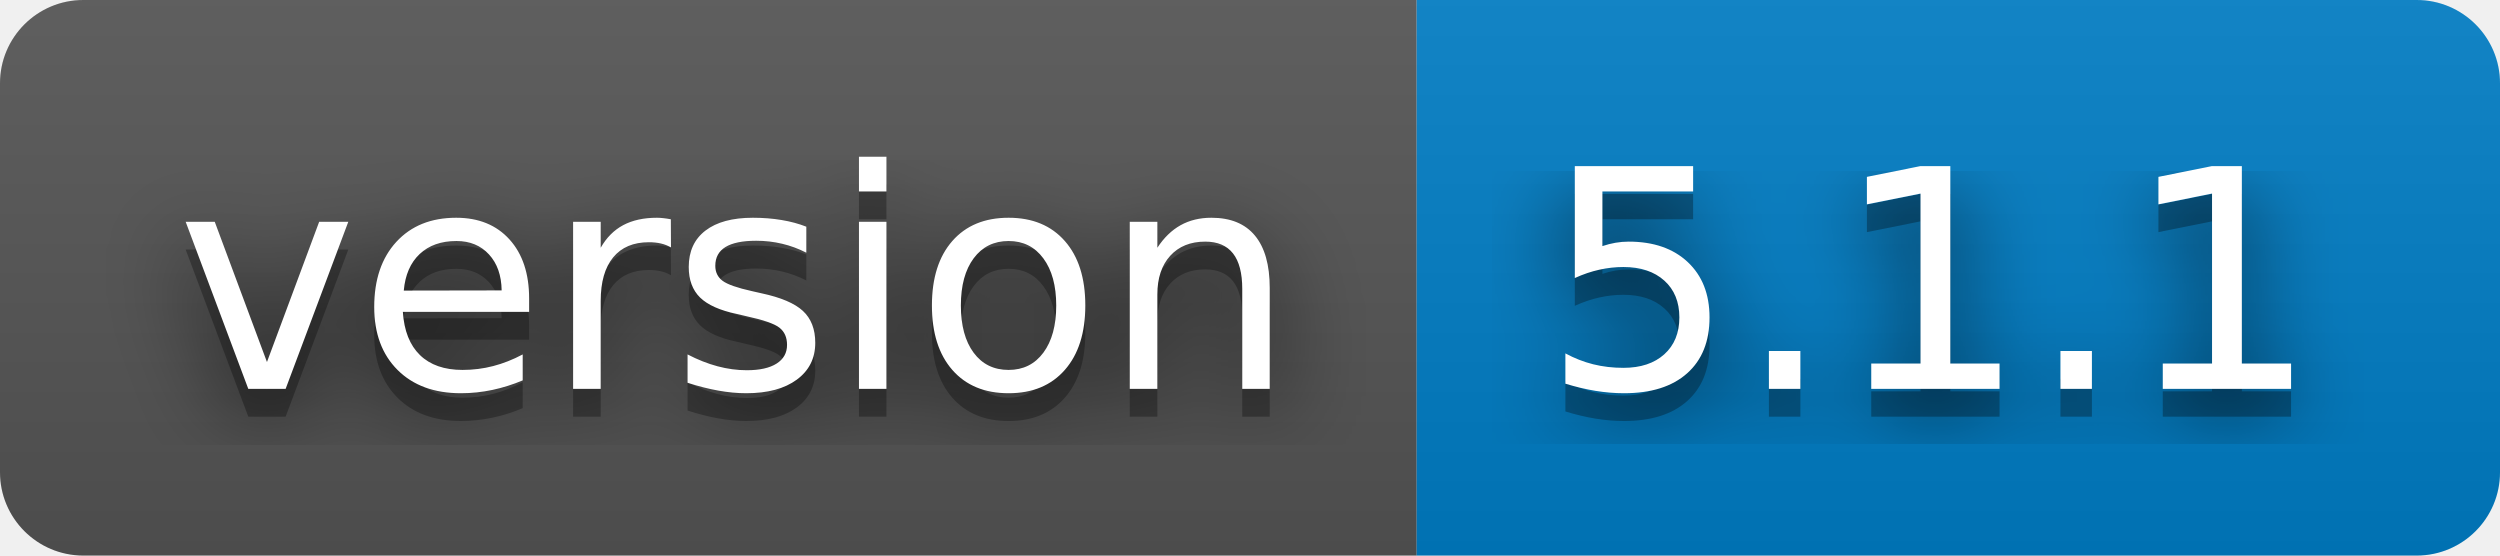
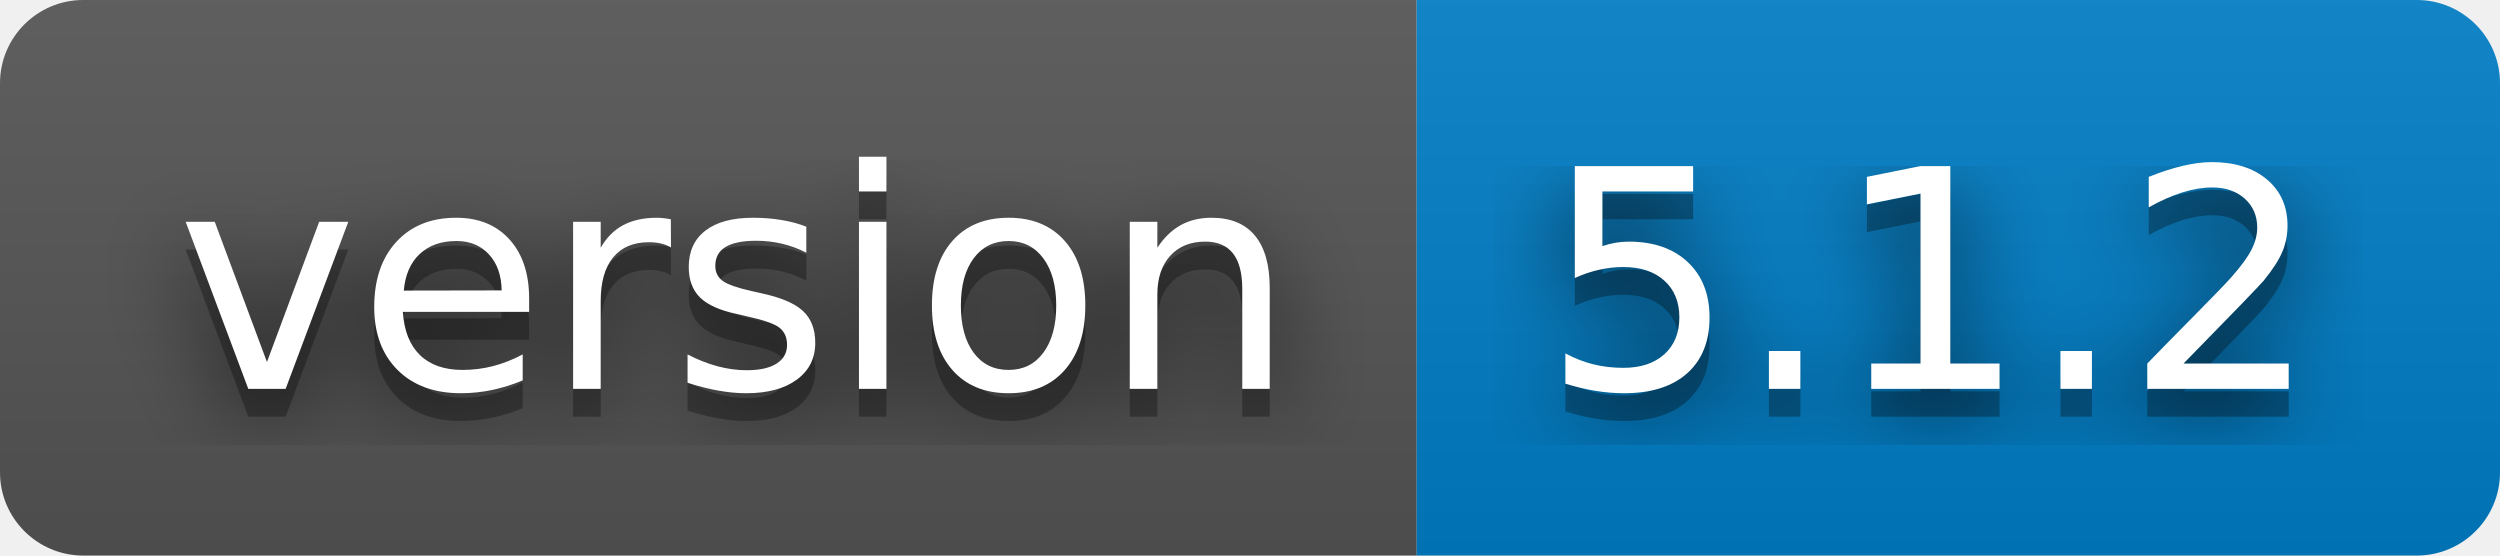
- <svg xmlns="http://www.w3.org/2000/svg" width="90" height="20" role="img" aria-label="version: 5.1.1">
+ <svg xmlns="http://www.w3.org/2000/svg" width="90" height="20" role="img" aria-label="version: 5.1.2">
  <filter id="blur">
    <feGaussianBlur stdDeviation="16" />
  </filter>
  <linearGradient id="s" x2="0" y2="100%">
    <stop offset="0" stop-color="#bbb" stop-opacity=".1" />
    <stop offset="1" stop-opacity=".1" />
  </linearGradient>
  <clipPath id="r">
    <rect width="90" height="20" rx="3" />
  </clipPath>
  <g clip-path="url(#r)">
    <rect width="51" height="20" fill="#555" />
    <rect x="51" width="39" height="20" fill="#007ec6" />
    <rect width="90" height="20" fill="url(#s)" />
  </g>
  <g fill="#fff" text-anchor="middle" font-family="Verdana,Geneva,DejaVu Sans,sans-serif" text-rendering="geometricPrecision" font-size="110">
    <g transform="scale(.1)">
      <g aria-hidden="true" fill="#010101">
        <text x="265" y="150" fill-opacity=".8" filter="url(#blur)" textLength="410">version</text>
        <text x="265" y="150" fill-opacity=".3" textLength="410">version</text>
      </g>
      <text x="265" y="140" textLength="410">version</text>
    </g>
    <g transform="scale(.1)">
      <g aria-hidden="true" fill="#010101">
-         <text x="695" y="150" fill-opacity=".8" filter="url(#blur)" textLength="290">5.1.1</text>
-         <text x="695" y="150" fill-opacity=".3" textLength="290">5.1.1</text>
+         <text x="695" y="150" fill-opacity=".8" filter="url(#blur)" textLength="290">5.1.2</text>
+         <text x="695" y="150" fill-opacity=".3" textLength="290">5.1.2</text>
      </g>
-       <text x="695" y="140" textLength="290">5.1.1</text>
+       <text x="695" y="140" textLength="290">5.1.2</text>
    </g>
  </g>
</svg>
